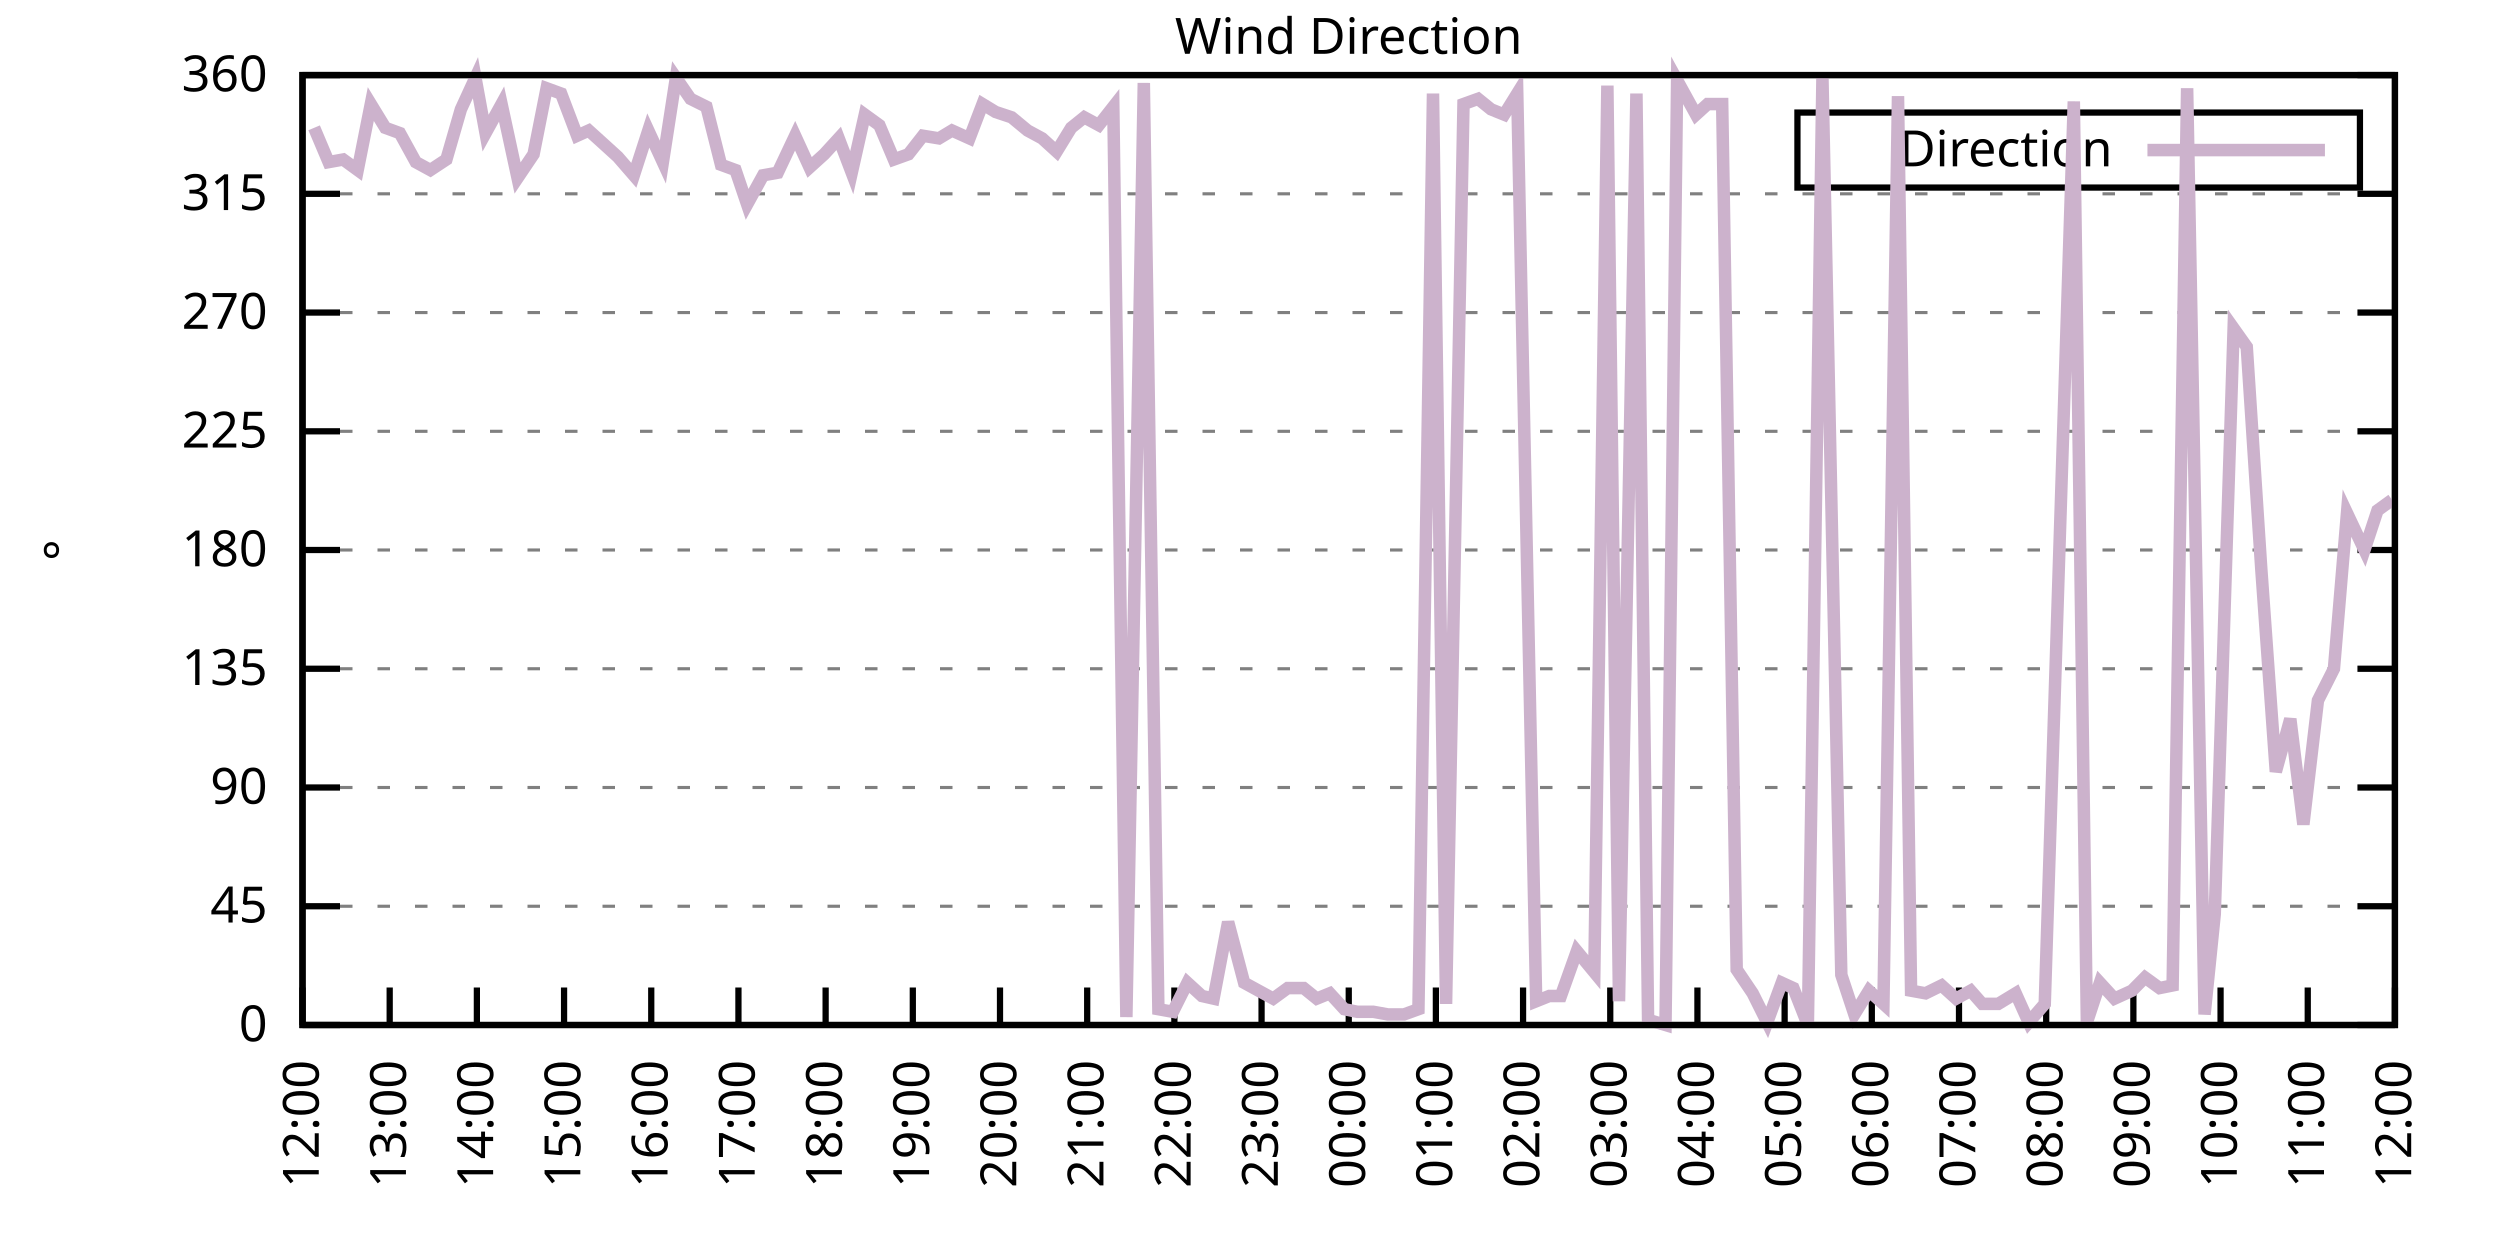
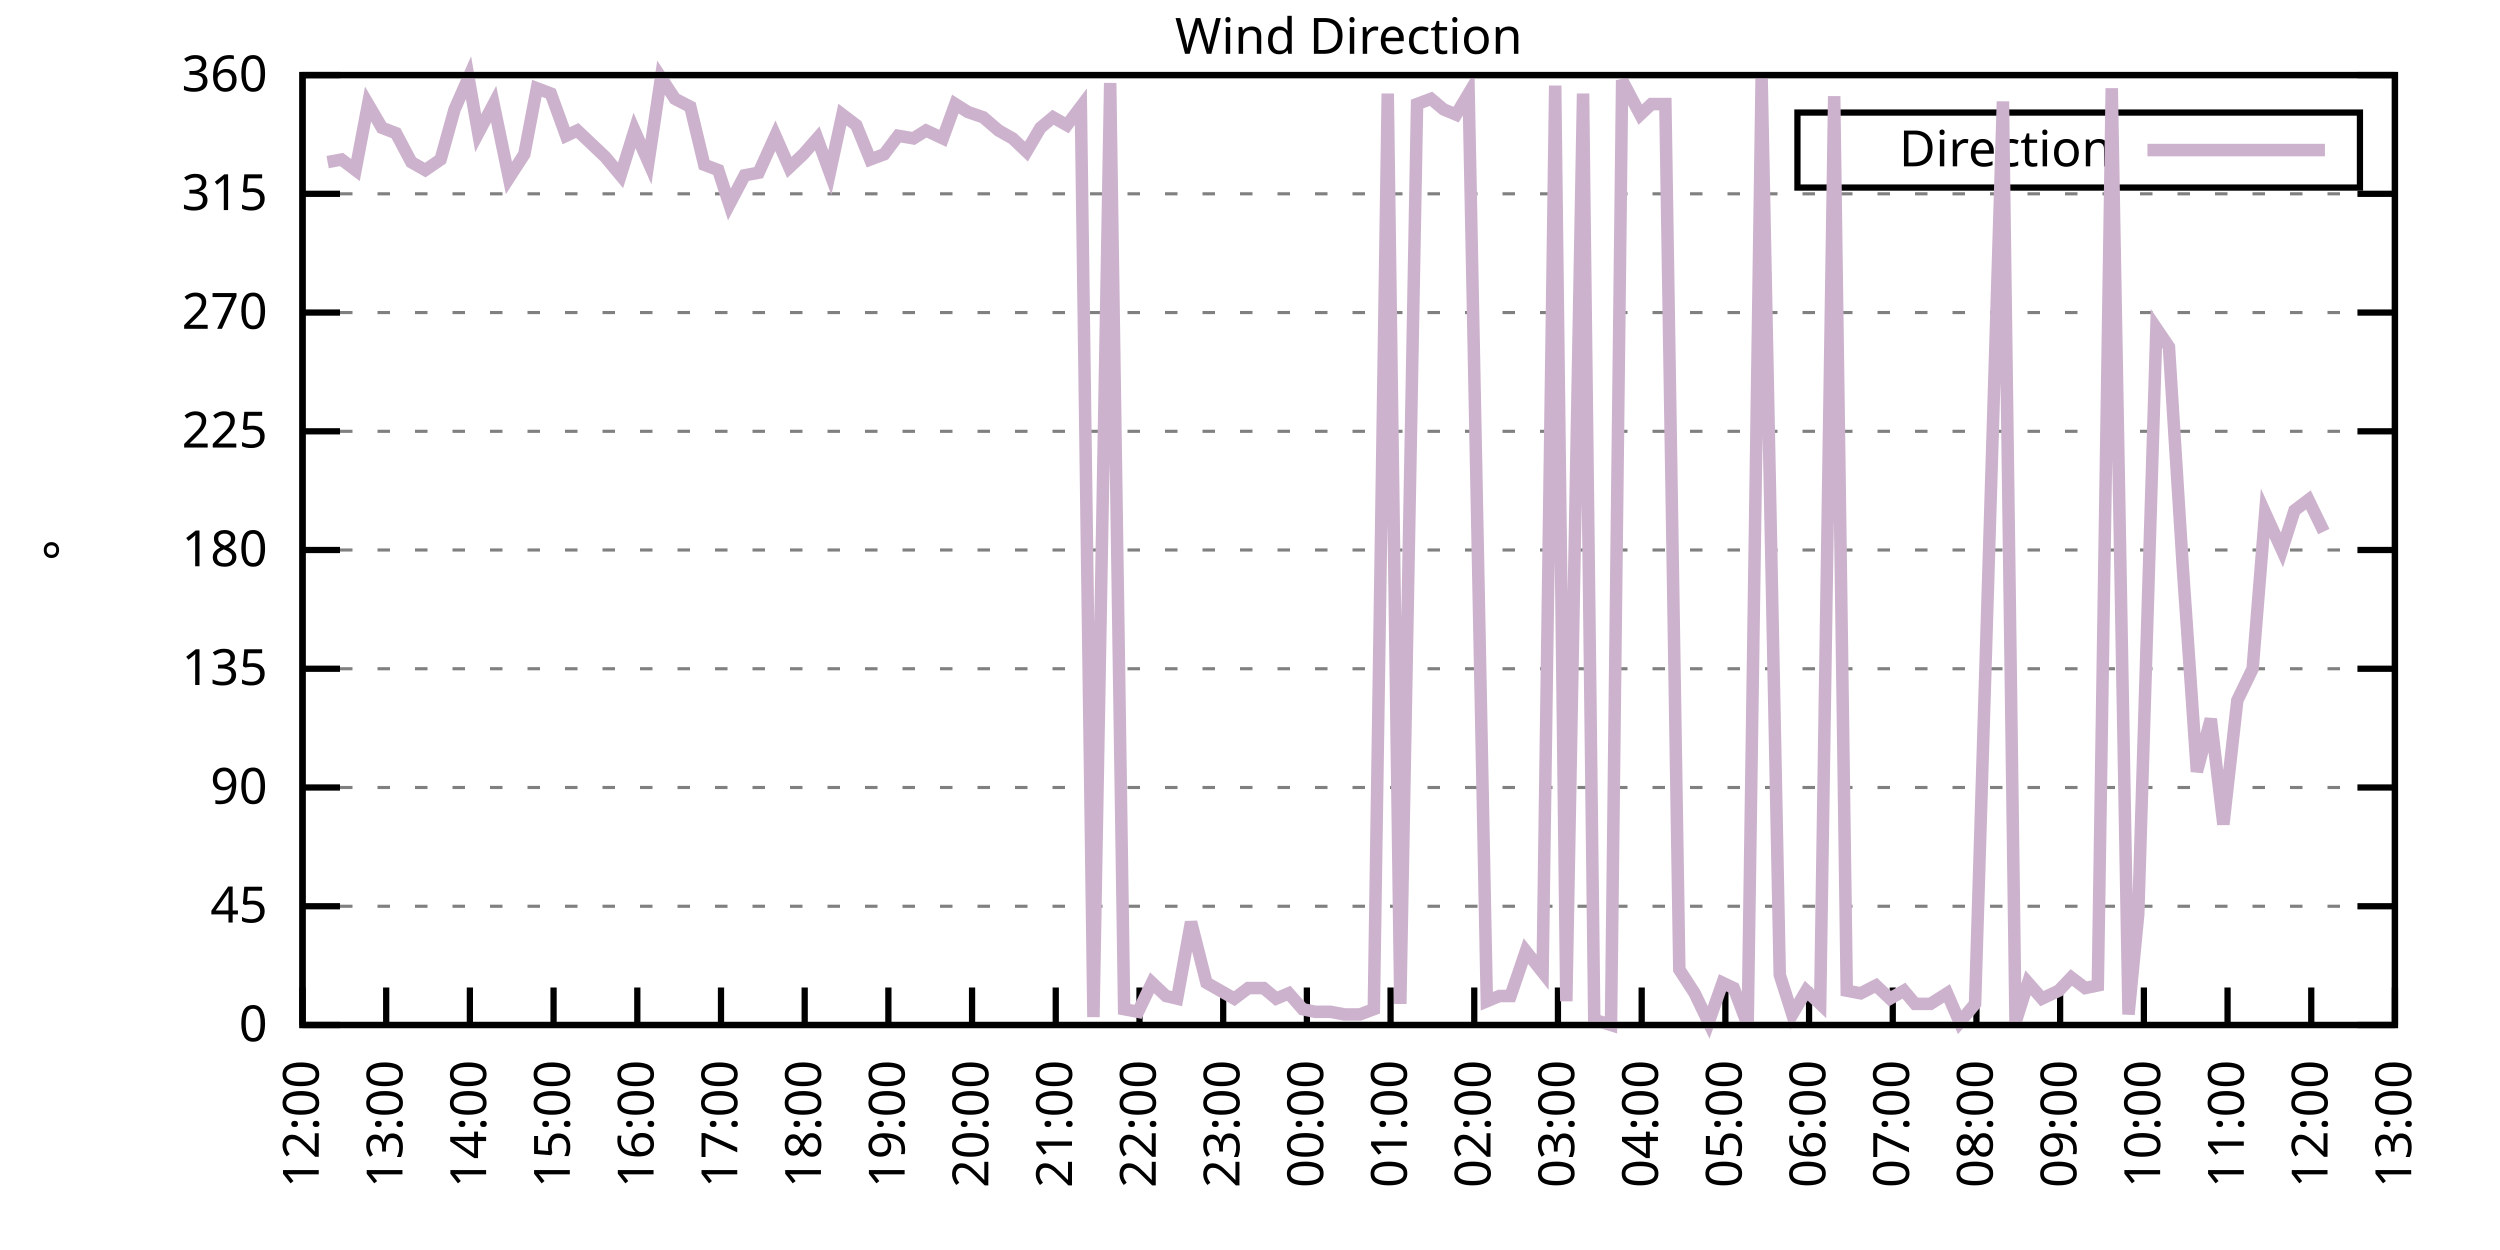
<svg xmlns="http://www.w3.org/2000/svg" xmlns:xlink="http://www.w3.org/1999/xlink" width="400" height="200" viewBox="0 0 400 200">
  <g id="gnuplot_canvas">
    <rect x="0" y="0" width="400" height="200" fill="none" />
    <defs>
      <circle id="gpDot" r="0.5" stroke-width="0.5" stroke="currentColor" />
      <path id="gpPt0" stroke-width="0.333" stroke="currentColor" d="M-1,0 h2 M0,-1 v2" />
      <path id="gpPt1" stroke-width="0.333" stroke="currentColor" d="M-1,-1 L1,1 M1,-1 L-1,1" />
      <path id="gpPt2" stroke-width="0.333" stroke="currentColor" d="M-1,0 L1,0 M0,-1 L0,1 M-1,-1 L1,1 M-1,1 L1,-1" />
      <rect id="gpPt3" stroke-width="0.333" stroke="currentColor" x="-1" y="-1" width="2" height="2" />
      <rect id="gpPt4" stroke-width="0.333" stroke="currentColor" fill="currentColor" x="-1" y="-1" width="2" height="2" />
      <circle id="gpPt5" stroke-width="0.333" stroke="currentColor" cx="0" cy="0" r="1" />
      <use xlink:href="#gpPt5" id="gpPt6" fill="currentColor" stroke="none" />
      <path id="gpPt7" stroke-width="0.333" stroke="currentColor" d="M0,-1.33 L-1.33,0.67 L1.33,0.67 z" />
      <use xlink:href="#gpPt7" id="gpPt8" fill="currentColor" stroke="none" />
      <use xlink:href="#gpPt7" id="gpPt9" stroke="currentColor" transform="rotate(180)" />
      <use xlink:href="#gpPt9" id="gpPt10" fill="currentColor" stroke="none" />
      <use xlink:href="#gpPt3" id="gpPt11" stroke="currentColor" transform="rotate(45)" />
      <use xlink:href="#gpPt11" id="gpPt12" fill="currentColor" stroke="none" />
      <path id="gpPt13" stroke-width="0.333" stroke="currentColor" d="M0,1.330 L1.265,0.411 L0.782,-1.067 L-0.782,-1.076 L-1.265,0.411 z" />
      <use xlink:href="#gpPt13" id="gpPt14" fill="currentColor" stroke="none" />
      <filter id="textbox" filterUnits="objectBoundingBox" x="0" y="0" height="1" width="1">
        <feFlood flood-color="white" flood-opacity="1" result="bgnd" />
        <feComposite in="SourceGraphic" in2="bgnd" operator="atop" />
      </filter>
      <filter id="greybox" filterUnits="objectBoundingBox" x="0" y="0" height="1" width="1">
        <feFlood flood-color="lightgrey" flood-opacity="1" result="grey" />
        <feComposite in="SourceGraphic" in2="grey" operator="atop" />
      </filter>
    </defs>
    <g fill="none" color="white" stroke="currentColor" stroke-width="1.00" stroke-linecap="butt" stroke-linejoin="miter">
</g>
    <g fill="none" color="black" stroke="currentColor" stroke-width="1.00" stroke-linecap="butt" stroke-linejoin="miter">
      <g stroke="none" shape-rendering="crispEdges">
        <polygon fill="rgb(255, 255, 255)" points="48.40,164.00 383.18,164.00 383.18,12.02 48.40,12.02 " />
      </g>
    </g>
    <g fill="none" color="black" stroke="currentColor" stroke-width="1.00" stroke-linecap="butt" stroke-linejoin="miter">
</g>
    <g fill="none" color="black" stroke="black" stroke-width="0.50" stroke-linecap="butt" stroke-linejoin="miter">
</g>
    <g fill="none" color="gray" stroke="currentColor" stroke-width="0.50" stroke-linecap="butt" stroke-linejoin="miter">
      <path stroke="gray" stroke-dasharray="2,4" class="gridline" d="M48.40,164.00 L383.19,164.00  " />
    </g>
    <g fill="none" color="gray" stroke="gray" stroke-width="1.00" stroke-linecap="butt" stroke-linejoin="miter">
</g>
    <g fill="none" color="black" stroke="currentColor" stroke-width="1.00" stroke-linecap="butt" stroke-linejoin="miter">
      <path stroke="black" d="M48.40,164.00 L54.40,164.00 M383.19,164.00 L377.19,164.00  " />
      <g transform="translate(42.80,166.60)" stroke="none" fill="black" font-family="Sans" font-size="8.00" text-anchor="end">
        <text>
          <tspan font-family="Sans"> 0</tspan>
        </text>
      </g>
    </g>
    <g fill="none" color="black" stroke="currentColor" stroke-width="1.00" stroke-linecap="butt" stroke-linejoin="miter">
</g>
    <g fill="none" color="black" stroke="black" stroke-width="0.50" stroke-linecap="butt" stroke-linejoin="miter">
</g>
    <g fill="none" color="gray" stroke="currentColor" stroke-width="0.50" stroke-linecap="butt" stroke-linejoin="miter">
      <path stroke="gray" stroke-dasharray="2,4" class="gridline" d="M48.40,145.00 L383.19,145.00  " />
    </g>
    <g fill="none" color="gray" stroke="gray" stroke-width="1.00" stroke-linecap="butt" stroke-linejoin="miter">
</g>
    <g fill="none" color="black" stroke="currentColor" stroke-width="1.00" stroke-linecap="butt" stroke-linejoin="miter">
      <path stroke="black" d="M48.40,145.00 L54.40,145.00 M383.19,145.00 L377.19,145.00  " />
      <g transform="translate(42.80,147.60)" stroke="none" fill="black" font-family="Sans" font-size="8.00" text-anchor="end">
        <text>
          <tspan font-family="Sans"> 45</tspan>
        </text>
      </g>
    </g>
    <g fill="none" color="black" stroke="currentColor" stroke-width="1.00" stroke-linecap="butt" stroke-linejoin="miter">
</g>
    <g fill="none" color="black" stroke="black" stroke-width="0.50" stroke-linecap="butt" stroke-linejoin="miter">
</g>
    <g fill="none" color="gray" stroke="currentColor" stroke-width="0.50" stroke-linecap="butt" stroke-linejoin="miter">
      <path stroke="gray" stroke-dasharray="2,4" class="gridline" d="M48.40,126.00 L383.19,126.00  " />
    </g>
    <g fill="none" color="gray" stroke="gray" stroke-width="1.00" stroke-linecap="butt" stroke-linejoin="miter">
</g>
    <g fill="none" color="black" stroke="currentColor" stroke-width="1.00" stroke-linecap="butt" stroke-linejoin="miter">
      <path stroke="black" d="M48.40,126.00 L54.40,126.00 M383.19,126.00 L377.19,126.00  " />
      <g transform="translate(42.80,128.60)" stroke="none" fill="black" font-family="Sans" font-size="8.00" text-anchor="end">
        <text>
          <tspan font-family="Sans"> 90</tspan>
        </text>
      </g>
    </g>
    <g fill="none" color="black" stroke="currentColor" stroke-width="1.00" stroke-linecap="butt" stroke-linejoin="miter">
</g>
    <g fill="none" color="black" stroke="black" stroke-width="0.50" stroke-linecap="butt" stroke-linejoin="miter">
</g>
    <g fill="none" color="gray" stroke="currentColor" stroke-width="0.50" stroke-linecap="butt" stroke-linejoin="miter">
      <path stroke="gray" stroke-dasharray="2,4" class="gridline" d="M48.40,107.00 L383.19,107.00  " />
    </g>
    <g fill="none" color="gray" stroke="gray" stroke-width="1.00" stroke-linecap="butt" stroke-linejoin="miter">
</g>
    <g fill="none" color="black" stroke="currentColor" stroke-width="1.00" stroke-linecap="butt" stroke-linejoin="miter">
      <path stroke="black" d="M48.40,107.00 L54.40,107.00 M383.19,107.00 L377.19,107.00  " />
      <g transform="translate(42.80,109.60)" stroke="none" fill="black" font-family="Sans" font-size="8.00" text-anchor="end">
        <text>
          <tspan font-family="Sans"> 135</tspan>
        </text>
      </g>
    </g>
    <g fill="none" color="black" stroke="currentColor" stroke-width="1.00" stroke-linecap="butt" stroke-linejoin="miter">
</g>
    <g fill="none" color="black" stroke="black" stroke-width="0.50" stroke-linecap="butt" stroke-linejoin="miter">
</g>
    <g fill="none" color="gray" stroke="currentColor" stroke-width="0.50" stroke-linecap="butt" stroke-linejoin="miter">
      <path stroke="gray" stroke-dasharray="2,4" class="gridline" d="M48.40,88.00 L383.19,88.00  " />
    </g>
    <g fill="none" color="gray" stroke="gray" stroke-width="1.00" stroke-linecap="butt" stroke-linejoin="miter">
</g>
    <g fill="none" color="black" stroke="currentColor" stroke-width="1.00" stroke-linecap="butt" stroke-linejoin="miter">
      <path stroke="black" d="M48.40,88.00 L54.40,88.00 M383.19,88.00 L377.19,88.00  " />
      <g transform="translate(42.80,90.60)" stroke="none" fill="black" font-family="Sans" font-size="8.00" text-anchor="end">
        <text>
          <tspan font-family="Sans"> 180</tspan>
        </text>
      </g>
    </g>
    <g fill="none" color="black" stroke="currentColor" stroke-width="1.00" stroke-linecap="butt" stroke-linejoin="miter">
</g>
    <g fill="none" color="black" stroke="black" stroke-width="0.50" stroke-linecap="butt" stroke-linejoin="miter">
</g>
    <g fill="none" color="gray" stroke="currentColor" stroke-width="0.50" stroke-linecap="butt" stroke-linejoin="miter">
      <path stroke="gray" stroke-dasharray="2,4" class="gridline" d="M48.40,69.01 L383.19,69.01  " />
    </g>
    <g fill="none" color="gray" stroke="gray" stroke-width="1.00" stroke-linecap="butt" stroke-linejoin="miter">
</g>
    <g fill="none" color="black" stroke="currentColor" stroke-width="1.00" stroke-linecap="butt" stroke-linejoin="miter">
      <path stroke="black" d="M48.40,69.01 L54.40,69.01 M383.19,69.01 L377.19,69.01  " />
      <g transform="translate(42.80,71.61)" stroke="none" fill="black" font-family="Sans" font-size="8.00" text-anchor="end">
        <text>
          <tspan font-family="Sans"> 225</tspan>
        </text>
      </g>
    </g>
    <g fill="none" color="black" stroke="currentColor" stroke-width="1.00" stroke-linecap="butt" stroke-linejoin="miter">
</g>
    <g fill="none" color="black" stroke="black" stroke-width="0.50" stroke-linecap="butt" stroke-linejoin="miter">
</g>
    <g fill="none" color="gray" stroke="currentColor" stroke-width="0.50" stroke-linecap="butt" stroke-linejoin="miter">
      <path stroke="gray" stroke-dasharray="2,4" class="gridline" d="M48.40,50.01 L383.19,50.01  " />
    </g>
    <g fill="none" color="gray" stroke="gray" stroke-width="1.00" stroke-linecap="butt" stroke-linejoin="miter">
</g>
    <g fill="none" color="black" stroke="currentColor" stroke-width="1.00" stroke-linecap="butt" stroke-linejoin="miter">
      <path stroke="black" d="M48.40,50.01 L54.40,50.01 M383.19,50.01 L377.19,50.01  " />
      <g transform="translate(42.80,52.61)" stroke="none" fill="black" font-family="Sans" font-size="8.00" text-anchor="end">
        <text>
          <tspan font-family="Sans"> 270</tspan>
        </text>
      </g>
    </g>
    <g fill="none" color="black" stroke="currentColor" stroke-width="1.00" stroke-linecap="butt" stroke-linejoin="miter">
</g>
    <g fill="none" color="black" stroke="black" stroke-width="0.50" stroke-linecap="butt" stroke-linejoin="miter">
</g>
    <g fill="none" color="gray" stroke="currentColor" stroke-width="0.50" stroke-linecap="butt" stroke-linejoin="miter">
      <path stroke="gray" stroke-dasharray="2,4" class="gridline" d="M48.40,31.01 L383.19,31.01  " />
    </g>
    <g fill="none" color="gray" stroke="gray" stroke-width="1.00" stroke-linecap="butt" stroke-linejoin="miter">
</g>
    <g fill="none" color="black" stroke="currentColor" stroke-width="1.00" stroke-linecap="butt" stroke-linejoin="miter">
      <path stroke="black" d="M48.40,31.01 L54.40,31.01 M383.19,31.01 L377.19,31.01  " />
      <g transform="translate(42.80,33.61)" stroke="none" fill="black" font-family="Sans" font-size="8.00" text-anchor="end">
        <text>
          <tspan font-family="Sans"> 315</tspan>
        </text>
      </g>
    </g>
    <g fill="none" color="black" stroke="currentColor" stroke-width="1.00" stroke-linecap="butt" stroke-linejoin="miter">
</g>
    <g fill="none" color="black" stroke="black" stroke-width="0.50" stroke-linecap="butt" stroke-linejoin="miter">
</g>
    <g fill="none" color="gray" stroke="currentColor" stroke-width="0.50" stroke-linecap="butt" stroke-linejoin="miter">
      <path stroke="gray" stroke-dasharray="2,4" class="gridline" d="M48.40,12.01 L383.19,12.01  " />
    </g>
    <g fill="none" color="gray" stroke="gray" stroke-width="1.00" stroke-linecap="butt" stroke-linejoin="miter">
</g>
    <g fill="none" color="black" stroke="currentColor" stroke-width="1.00" stroke-linecap="butt" stroke-linejoin="miter">
      <path stroke="black" d="M48.40,12.01 L54.40,12.01 M383.19,12.01 L377.19,12.01  " />
      <g transform="translate(42.80,14.61)" stroke="none" fill="black" font-family="Sans" font-size="8.00" text-anchor="end">
        <text>
          <tspan font-family="Sans"> 360</tspan>
        </text>
      </g>
    </g>
    <g fill="none" color="black" stroke="currentColor" stroke-width="1.00" stroke-linecap="butt" stroke-linejoin="miter">
      <path stroke="black" d="M48.40,164.00 L48.40,158.00  " />
      <g transform="translate(51.00,169.60) rotate(270.00)" stroke="none" fill="black" font-family="Sans" font-size="8.00" text-anchor="end">
        <text>
          <tspan font-family="Sans">12:00</tspan>
        </text>
      </g>
    </g>
    <g fill="none" color="black" stroke="currentColor" stroke-width="1.00" stroke-linecap="butt" stroke-linejoin="miter">
-       <path stroke="black" d="M62.35,164.00 L62.35,158.00  " />
-       <g transform="translate(64.95,169.60) rotate(270.00)" stroke="none" fill="black" font-family="Sans" font-size="8.00" text-anchor="end">
+       <path stroke="black" d="M61.79,164.00 L61.79,158.00  " />
+       <g transform="translate(64.39,169.60) rotate(270.00)" stroke="none" fill="black" font-family="Sans" font-size="8.00" text-anchor="end">
        <text>
          <tspan font-family="Sans">13:00</tspan>
        </text>
      </g>
    </g>
    <g fill="none" color="black" stroke="currentColor" stroke-width="1.00" stroke-linecap="butt" stroke-linejoin="miter">
-       <path stroke="black" d="M76.30,164.00 L76.30,158.00  " />
-       <g transform="translate(78.90,169.60) rotate(270.00)" stroke="none" fill="black" font-family="Sans" font-size="8.00" text-anchor="end">
+       <path stroke="black" d="M75.18,164.00 L75.18,158.00  " />
+       <g transform="translate(77.78,169.60) rotate(270.00)" stroke="none" fill="black" font-family="Sans" font-size="8.00" text-anchor="end">
        <text>
          <tspan font-family="Sans">14:00</tspan>
        </text>
      </g>
    </g>
    <g fill="none" color="black" stroke="currentColor" stroke-width="1.00" stroke-linecap="butt" stroke-linejoin="miter">
-       <path stroke="black" d="M90.25,164.00 L90.25,158.00  " />
-       <g transform="translate(92.85,169.60) rotate(270.00)" stroke="none" fill="black" font-family="Sans" font-size="8.00" text-anchor="end">
+       <path stroke="black" d="M88.57,164.00 L88.57,158.00  " />
+       <g transform="translate(91.17,169.60) rotate(270.00)" stroke="none" fill="black" font-family="Sans" font-size="8.00" text-anchor="end">
        <text>
          <tspan font-family="Sans">15:00</tspan>
        </text>
      </g>
    </g>
    <g fill="none" color="black" stroke="currentColor" stroke-width="1.00" stroke-linecap="butt" stroke-linejoin="miter">
-       <path stroke="black" d="M104.20,164.00 L104.20,158.00  " />
-       <g transform="translate(106.80,169.60) rotate(270.00)" stroke="none" fill="black" font-family="Sans" font-size="8.00" text-anchor="end">
+       <path stroke="black" d="M101.97,164.00 L101.97,158.00  " />
+       <g transform="translate(104.57,169.60) rotate(270.00)" stroke="none" fill="black" font-family="Sans" font-size="8.00" text-anchor="end">
        <text>
          <tspan font-family="Sans">16:00</tspan>
        </text>
      </g>
    </g>
    <g fill="none" color="black" stroke="currentColor" stroke-width="1.00" stroke-linecap="butt" stroke-linejoin="miter">
-       <path stroke="black" d="M118.15,164.00 L118.15,158.00  " />
-       <g transform="translate(120.75,169.60) rotate(270.00)" stroke="none" fill="black" font-family="Sans" font-size="8.00" text-anchor="end">
+       <path stroke="black" d="M115.36,164.00 L115.36,158.00  " />
+       <g transform="translate(117.96,169.60) rotate(270.00)" stroke="none" fill="black" font-family="Sans" font-size="8.00" text-anchor="end">
        <text>
          <tspan font-family="Sans">17:00</tspan>
        </text>
      </g>
    </g>
    <g fill="none" color="black" stroke="currentColor" stroke-width="1.00" stroke-linecap="butt" stroke-linejoin="miter">
-       <path stroke="black" d="M132.10,164.00 L132.10,158.00  " />
-       <g transform="translate(134.70,169.60) rotate(270.00)" stroke="none" fill="black" font-family="Sans" font-size="8.00" text-anchor="end">
+       <path stroke="black" d="M128.75,164.00 L128.75,158.00  " />
+       <g transform="translate(131.35,169.60) rotate(270.00)" stroke="none" fill="black" font-family="Sans" font-size="8.00" text-anchor="end">
        <text>
          <tspan font-family="Sans">18:00</tspan>
        </text>
      </g>
    </g>
    <g fill="none" color="black" stroke="currentColor" stroke-width="1.00" stroke-linecap="butt" stroke-linejoin="miter">
-       <path stroke="black" d="M146.05,164.00 L146.05,158.00  " />
-       <g transform="translate(148.65,169.60) rotate(270.00)" stroke="none" fill="black" font-family="Sans" font-size="8.00" text-anchor="end">
+       <path stroke="black" d="M142.14,164.00 L142.14,158.00  " />
+       <g transform="translate(144.74,169.60) rotate(270.00)" stroke="none" fill="black" font-family="Sans" font-size="8.00" text-anchor="end">
        <text>
          <tspan font-family="Sans">19:00</tspan>
        </text>
      </g>
    </g>
    <g fill="none" color="black" stroke="currentColor" stroke-width="1.00" stroke-linecap="butt" stroke-linejoin="miter">
-       <path stroke="black" d="M160.00,164.00 L160.00,158.00  " />
-       <g transform="translate(162.60,169.60) rotate(270.00)" stroke="none" fill="black" font-family="Sans" font-size="8.00" text-anchor="end">
+       <path stroke="black" d="M155.53,164.00 L155.53,158.00  " />
+       <g transform="translate(158.13,169.60) rotate(270.00)" stroke="none" fill="black" font-family="Sans" font-size="8.00" text-anchor="end">
        <text>
          <tspan font-family="Sans">20:00</tspan>
        </text>
      </g>
    </g>
    <g fill="none" color="black" stroke="currentColor" stroke-width="1.00" stroke-linecap="butt" stroke-linejoin="miter">
-       <path stroke="black" d="M173.95,164.00 L173.95,158.00  " />
-       <g transform="translate(176.55,169.60) rotate(270.00)" stroke="none" fill="black" font-family="Sans" font-size="8.00" text-anchor="end">
+       <path stroke="black" d="M168.92,164.00 L168.92,158.00  " />
+       <g transform="translate(171.52,169.60) rotate(270.00)" stroke="none" fill="black" font-family="Sans" font-size="8.00" text-anchor="end">
        <text>
          <tspan font-family="Sans">21:00</tspan>
        </text>
      </g>
    </g>
    <g fill="none" color="black" stroke="currentColor" stroke-width="1.00" stroke-linecap="butt" stroke-linejoin="miter">
-       <path stroke="black" d="M187.90,164.00 L187.90,158.00  " />
-       <g transform="translate(190.50,169.60) rotate(270.00)" stroke="none" fill="black" font-family="Sans" font-size="8.00" text-anchor="end">
+       <path stroke="black" d="M182.32,164.00 L182.32,158.00  " />
+       <g transform="translate(184.92,169.60) rotate(270.00)" stroke="none" fill="black" font-family="Sans" font-size="8.00" text-anchor="end">
        <text>
          <tspan font-family="Sans">22:00</tspan>
        </text>
      </g>
    </g>
    <g fill="none" color="black" stroke="currentColor" stroke-width="1.00" stroke-linecap="butt" stroke-linejoin="miter">
-       <path stroke="black" d="M201.85,164.00 L201.85,158.00  " />
-       <g transform="translate(204.45,169.60) rotate(270.00)" stroke="none" fill="black" font-family="Sans" font-size="8.00" text-anchor="end">
+       <path stroke="black" d="M195.71,164.00 L195.71,158.00  " />
+       <g transform="translate(198.31,169.60) rotate(270.00)" stroke="none" fill="black" font-family="Sans" font-size="8.00" text-anchor="end">
        <text>
          <tspan font-family="Sans">23:00</tspan>
        </text>
      </g>
    </g>
    <g fill="none" color="black" stroke="currentColor" stroke-width="1.00" stroke-linecap="butt" stroke-linejoin="miter">
-       <path stroke="black" d="M215.80,164.00 L215.80,158.00  " />
-       <g transform="translate(218.40,169.60) rotate(270.00)" stroke="none" fill="black" font-family="Sans" font-size="8.00" text-anchor="end">
+       <path stroke="black" d="M209.10,164.00 L209.10,158.00  " />
+       <g transform="translate(211.70,169.60) rotate(270.00)" stroke="none" fill="black" font-family="Sans" font-size="8.00" text-anchor="end">
        <text>
          <tspan font-family="Sans">00:00</tspan>
        </text>
      </g>
    </g>
    <g fill="none" color="black" stroke="currentColor" stroke-width="1.00" stroke-linecap="butt" stroke-linejoin="miter">
-       <path stroke="black" d="M229.74,164.00 L229.74,158.00  " />
-       <g transform="translate(232.34,169.60) rotate(270.00)" stroke="none" fill="black" font-family="Sans" font-size="8.00" text-anchor="end">
+       <path stroke="black" d="M222.49,164.00 L222.49,158.00  " />
+       <g transform="translate(225.09,169.60) rotate(270.00)" stroke="none" fill="black" font-family="Sans" font-size="8.00" text-anchor="end">
        <text>
          <tspan font-family="Sans">01:00</tspan>
        </text>
      </g>
    </g>
    <g fill="none" color="black" stroke="currentColor" stroke-width="1.00" stroke-linecap="butt" stroke-linejoin="miter">
-       <path stroke="black" d="M243.69,164.00 L243.69,158.00  " />
-       <g transform="translate(246.29,169.60) rotate(270.00)" stroke="none" fill="black" font-family="Sans" font-size="8.00" text-anchor="end">
+       <path stroke="black" d="M235.88,164.00 L235.88,158.00  " />
+       <g transform="translate(238.48,169.60) rotate(270.00)" stroke="none" fill="black" font-family="Sans" font-size="8.00" text-anchor="end">
        <text>
          <tspan font-family="Sans">02:00</tspan>
        </text>
      </g>
    </g>
    <g fill="none" color="black" stroke="currentColor" stroke-width="1.00" stroke-linecap="butt" stroke-linejoin="miter">
-       <path stroke="black" d="M257.64,164.00 L257.64,158.00  " />
-       <g transform="translate(260.24,169.60) rotate(270.00)" stroke="none" fill="black" font-family="Sans" font-size="8.00" text-anchor="end">
+       <path stroke="black" d="M249.27,164.00 L249.27,158.00  " />
+       <g transform="translate(251.87,169.60) rotate(270.00)" stroke="none" fill="black" font-family="Sans" font-size="8.00" text-anchor="end">
        <text>
          <tspan font-family="Sans">03:00</tspan>
        </text>
      </g>
    </g>
    <g fill="none" color="black" stroke="currentColor" stroke-width="1.00" stroke-linecap="butt" stroke-linejoin="miter">
-       <path stroke="black" d="M271.59,164.00 L271.59,158.00  " />
-       <g transform="translate(274.19,169.60) rotate(270.00)" stroke="none" fill="black" font-family="Sans" font-size="8.00" text-anchor="end">
+       <path stroke="black" d="M262.67,164.00 L262.67,158.00  " />
+       <g transform="translate(265.27,169.60) rotate(270.00)" stroke="none" fill="black" font-family="Sans" font-size="8.00" text-anchor="end">
        <text>
          <tspan font-family="Sans">04:00</tspan>
        </text>
      </g>
    </g>
    <g fill="none" color="black" stroke="currentColor" stroke-width="1.00" stroke-linecap="butt" stroke-linejoin="miter">
-       <path stroke="black" d="M285.54,164.00 L285.54,158.00  " />
-       <g transform="translate(288.14,169.60) rotate(270.00)" stroke="none" fill="black" font-family="Sans" font-size="8.00" text-anchor="end">
+       <path stroke="black" d="M276.06,164.00 L276.06,158.00  " />
+       <g transform="translate(278.66,169.60) rotate(270.00)" stroke="none" fill="black" font-family="Sans" font-size="8.00" text-anchor="end">
        <text>
          <tspan font-family="Sans">05:00</tspan>
        </text>
      </g>
    </g>
    <g fill="none" color="black" stroke="currentColor" stroke-width="1.00" stroke-linecap="butt" stroke-linejoin="miter">
-       <path stroke="black" d="M299.49,164.00 L299.49,158.00  " />
-       <g transform="translate(302.09,169.60) rotate(270.00)" stroke="none" fill="black" font-family="Sans" font-size="8.00" text-anchor="end">
+       <path stroke="black" d="M289.45,164.00 L289.45,158.00  " />
+       <g transform="translate(292.05,169.60) rotate(270.00)" stroke="none" fill="black" font-family="Sans" font-size="8.00" text-anchor="end">
        <text>
          <tspan font-family="Sans">06:00</tspan>
        </text>
      </g>
    </g>
    <g fill="none" color="black" stroke="currentColor" stroke-width="1.00" stroke-linecap="butt" stroke-linejoin="miter">
-       <path stroke="black" d="M313.44,164.00 L313.44,158.00  " />
-       <g transform="translate(316.04,169.60) rotate(270.00)" stroke="none" fill="black" font-family="Sans" font-size="8.00" text-anchor="end">
+       <path stroke="black" d="M302.84,164.00 L302.84,158.00  " />
+       <g transform="translate(305.44,169.60) rotate(270.00)" stroke="none" fill="black" font-family="Sans" font-size="8.00" text-anchor="end">
        <text>
          <tspan font-family="Sans">07:00</tspan>
        </text>
      </g>
    </g>
    <g fill="none" color="black" stroke="currentColor" stroke-width="1.00" stroke-linecap="butt" stroke-linejoin="miter">
-       <path stroke="black" d="M327.39,164.00 L327.39,158.00  " />
-       <g transform="translate(329.99,169.60) rotate(270.00)" stroke="none" fill="black" font-family="Sans" font-size="8.00" text-anchor="end">
+       <path stroke="black" d="M316.23,164.00 L316.23,158.00  " />
+       <g transform="translate(318.83,169.60) rotate(270.00)" stroke="none" fill="black" font-family="Sans" font-size="8.00" text-anchor="end">
        <text>
          <tspan font-family="Sans">08:00</tspan>
        </text>
      </g>
    </g>
    <g fill="none" color="black" stroke="currentColor" stroke-width="1.00" stroke-linecap="butt" stroke-linejoin="miter">
-       <path stroke="black" d="M341.34,164.00 L341.34,158.00  " />
-       <g transform="translate(343.94,169.60) rotate(270.00)" stroke="none" fill="black" font-family="Sans" font-size="8.00" text-anchor="end">
+       <path stroke="black" d="M329.62,164.00 L329.62,158.00  " />
+       <g transform="translate(332.22,169.60) rotate(270.00)" stroke="none" fill="black" font-family="Sans" font-size="8.00" text-anchor="end">
        <text>
          <tspan font-family="Sans">09:00</tspan>
        </text>
      </g>
    </g>
    <g fill="none" color="black" stroke="currentColor" stroke-width="1.00" stroke-linecap="butt" stroke-linejoin="miter">
-       <path stroke="black" d="M355.29,164.00 L355.29,158.00  " />
-       <g transform="translate(357.89,169.60) rotate(270.00)" stroke="none" fill="black" font-family="Sans" font-size="8.00" text-anchor="end">
+       <path stroke="black" d="M343.02,164.00 L343.02,158.00  " />
+       <g transform="translate(345.62,169.60) rotate(270.00)" stroke="none" fill="black" font-family="Sans" font-size="8.00" text-anchor="end">
        <text>
          <tspan font-family="Sans">10:00</tspan>
        </text>
      </g>
    </g>
    <g fill="none" color="black" stroke="currentColor" stroke-width="1.00" stroke-linecap="butt" stroke-linejoin="miter">
-       <path stroke="black" d="M369.24,164.00 L369.24,158.00  " />
-       <g transform="translate(371.84,169.60) rotate(270.00)" stroke="none" fill="black" font-family="Sans" font-size="8.00" text-anchor="end">
+       <path stroke="black" d="M356.41,164.00 L356.41,158.00  " />
+       <g transform="translate(359.01,169.60) rotate(270.00)" stroke="none" fill="black" font-family="Sans" font-size="8.00" text-anchor="end">
        <text>
          <tspan font-family="Sans">11:00</tspan>
+         </text>
+       </g>
+     </g>
+     <g fill="none" color="black" stroke="currentColor" stroke-width="1.00" stroke-linecap="butt" stroke-linejoin="miter">
+       <path stroke="black" d="M369.80,164.00 L369.80,158.00  " />
+       <g transform="translate(372.40,169.60) rotate(270.00)" stroke="none" fill="black" font-family="Sans" font-size="8.00" text-anchor="end">
+         <text>
+           <tspan font-family="Sans">12:00</tspan>
        </text>
      </g>
    </g>
    <g fill="none" color="black" stroke="currentColor" stroke-width="1.00" stroke-linecap="butt" stroke-linejoin="miter">
      <path stroke="black" d="M383.19,164.00 L383.19,158.00  " />
      <g transform="translate(385.79,169.60) rotate(270.00)" stroke="none" fill="black" font-family="Sans" font-size="8.00" text-anchor="end">
        <text>
-           <tspan font-family="Sans">12:00</tspan>
+           <tspan font-family="Sans">13:00</tspan>
        </text>
      </g>
    </g>
    <g fill="none" color="black" stroke="currentColor" stroke-width="1.00" stroke-linecap="butt" stroke-linejoin="miter">
</g>
    <g fill="none" color="black" stroke="currentColor" stroke-width="1.00" stroke-linecap="butt" stroke-linejoin="miter">
      <path stroke="black" d="M48.40,12.01 L48.40,164.00 L383.19,164.00 L383.19,12.01 L48.40,12.01 Z  " />
    </g>
    <g fill="none" color="black" stroke="currentColor" stroke-width="1.00" stroke-linecap="butt" stroke-linejoin="miter">
</g>
    <g fill="none" color="black" stroke="currentColor" stroke-width="1.00" stroke-linecap="butt" stroke-linejoin="miter">
      <path stroke="black" d="M287.59,30.01 L287.59,18.01 L377.59,18.01 L377.59,30.01 L287.59,30.01 Z  " />
    </g>
    <g id="Wind_direction_plot_1">
      <g fill="none" color="white" stroke="black" stroke-width="2.00" stroke-linecap="butt" stroke-linejoin="miter">
</g>
      <g fill="none" color="black" stroke="currentColor" stroke-width="2.00" stroke-linecap="butt" stroke-linejoin="miter">
        <g transform="translate(337.99,26.61)" stroke="none" fill="black" font-family="Sans" font-size="8.00" text-anchor="end">
          <text>
            <tspan font-family="Sans">Direction</tspan>
          </text>
        </g>
      </g>
      <g fill="none" color="black" stroke="currentColor" stroke-width="2.00" stroke-linecap="butt" stroke-linejoin="miter">
-         <path stroke="rgb(204, 178, 204)" d="M343.59,24.01 L371.99,24.01 M50.26,20.45 L52.58,25.94 L54.91,25.52 L57.23,27.21 L59.33,16.65 L61.65,20.45   L63.98,21.30 L66.53,25.94 L68.86,27.21 L71.42,25.52 L73.74,17.50 L76.07,12.43 L77.69,21.30 L80.25,16.65   L82.81,28.48 L85.37,24.68 L87.46,14.12 L89.78,14.97 L92.34,21.72 L94.20,20.88 L96.53,22.99 L98.85,25.10   L101.41,28.05 L103.73,20.88 L106.06,25.94 L108.15,12.43 L110.48,15.81 L113.03,17.08 L115.36,26.36 L117.68,27.21   L119.54,32.70 L122.10,28.05 L124.43,27.63 L127.22,21.72 L129.54,26.79 L131.87,24.68 L134.19,22.14 L136.28,27.63   L138.37,18.34 L140.70,20.03 L143.02,25.52 L145.35,24.68 L147.67,21.72 L150.23,22.14 L152.32,20.88 L155.11,22.14   L157.21,16.65 L159.30,17.92 L161.86,18.77 L164.41,20.88 L166.74,22.14 L169.06,24.25 L171.39,20.45 L173.48,18.77   L175.81,20.03 L178.13,17.08 L180.22,162.73 L183.01,13.28 L185.34,161.47 L187.66,161.89 L189.99,157.24 L192.31,159.36   L194.17,159.78 L196.50,147.53 L199.06,157.24 L201.38,158.51 L203.71,159.78 L206.03,158.09 L208.59,158.09 L210.68,159.78   L212.77,158.93 L215.10,161.47 L217.19,161.89 L219.75,161.89 L222.07,162.31 L224.63,162.31 L226.95,161.47 L229.28,14.97   L231.37,160.62 L234.16,16.65 L236.49,15.81 L238.58,17.50 L240.67,18.34 L242.76,14.97 L245.79,160.20 L247.88,159.36   L249.74,159.36 L252.30,152.18 L255.09,155.56 L257.18,13.70 L259.04,160.20 L261.83,14.97 L263.69,163.16 L266.48,164.00   L268.34,12.85 L271.36,18.34 L273.22,16.65 L275.55,16.65 L277.87,155.13 L280.43,158.93 L282.75,163.58 L285.08,157.24   L286.94,158.09 L289.26,164.00 L291.59,12.43 L294.61,155.98 L296.70,162.31 L299.03,158.51 L301.35,160.62 L303.68,15.39   L305.77,158.51 L308.09,158.93 L310.65,157.67 L312.98,159.78 L315.30,158.51 L317.16,160.62 L319.72,160.62 L322.51,158.93   L324.60,163.58 L327.16,160.62 L331.81,16.23 L333.90,163.58 L335.99,157.24 L338.32,159.78 L341.11,158.51 L343.20,156.40   L345.53,158.09 L347.62,157.67 L349.94,14.12 L352.73,162.31 L354.36,146.27 L357.38,52.54 L359.48,55.50 L361.80,90.96   L364.13,123.47 L366.45,115.03 L368.54,131.91 L370.87,112.07 L373.43,107.00 L375.52,82.09 L378.31,88.00 L380.40,81.67   L382.73,79.98  " />
+         <path stroke="rgb(204, 178, 204)" d="M343.59,24.01 L371.99,24.01 M52.42,25.94 L54.65,25.52 L56.88,27.21 L58.89,16.65 L61.12,20.45 L63.35,21.30   L65.81,25.94 L68.04,27.21 L70.50,25.52 L72.73,17.50 L74.96,12.43 L76.52,21.30 L78.98,16.65 L81.43,28.48   L83.89,24.68 L85.90,14.12 L88.13,14.97 L90.58,21.72 L92.37,20.88 L94.60,22.99 L96.83,25.10 L99.29,28.05   L101.52,20.88 L103.75,25.94 L105.76,12.43 L107.99,15.81 L110.45,17.08 L112.68,26.36 L114.91,27.21 L116.70,32.70   L119.15,28.05 L121.38,27.63 L124.06,21.72 L126.29,26.79 L128.53,24.68 L130.76,22.14 L132.77,27.63 L134.78,18.34   L137.01,20.03 L139.24,25.52 L141.47,24.68 L143.70,21.72 L146.16,22.14 L148.17,20.88 L150.85,22.14 L152.85,16.65   L154.86,17.92 L157.32,18.77 L159.77,20.88 L162.01,22.14 L164.24,24.25 L166.47,20.45 L168.48,18.77 L170.71,20.03   L172.94,17.08 L174.95,162.73 L177.63,13.28 L179.86,161.47 L182.09,161.89 L184.32,157.24 L186.56,159.36 L188.34,159.78   L190.57,147.53 L193.03,157.24 L195.26,158.51 L197.49,159.78 L199.73,158.09 L202.18,158.09 L204.19,159.78 L206.20,158.93   L208.43,161.47 L210.44,161.89 L212.89,161.89 L215.13,162.31 L217.58,162.31 L219.81,161.47 L222.04,14.97 L224.05,160.62   L226.73,16.65 L228.96,15.81 L230.97,17.50 L232.98,18.34 L234.99,14.97 L237.89,160.20 L239.90,159.36 L241.69,159.36   L244.14,152.18 L246.82,155.56 L248.83,13.70 L250.61,160.20 L253.29,14.97 L255.08,163.16 L257.76,164.00 L259.54,12.85   L262.44,18.34 L264.23,16.65 L266.46,16.65 L268.69,155.13 L271.15,158.93 L273.38,163.58 L275.61,157.24 L277.40,158.09   L279.63,164.00 L281.86,12.43 L284.76,155.98 L286.77,162.31 L289.00,158.51 L291.23,160.62 L293.47,15.39 L295.48,158.51   L297.71,158.93 L300.16,157.67 L302.39,159.78 L304.63,158.51 L306.41,160.62 L308.87,160.62 L311.54,158.93 L313.55,163.58   L316.01,160.62 L320.47,16.23 L322.48,163.58 L324.49,157.24 L326.72,159.78 L329.40,158.51 L331.41,156.40 L333.64,158.09   L335.65,157.67 L337.88,14.12 L340.56,162.31 L342.12,146.27 L345.02,52.54 L347.03,55.50 L349.26,90.96 L351.50,123.47   L353.73,115.03 L355.74,131.91 L357.97,112.07 L360.42,107.00 L362.43,82.09 L365.11,88.00 L367.12,81.67 L369.35,79.98   L371.81,85.05  " />
      </g>
    </g>
    <g fill="none" color="black" stroke="currentColor" stroke-width="2.00" stroke-linecap="butt" stroke-linejoin="miter">
</g>
    <g fill="none" color="black" stroke="black" stroke-width="1.00" stroke-linecap="butt" stroke-linejoin="miter">
</g>
    <g fill="none" color="black" stroke="currentColor" stroke-width="1.00" stroke-linecap="butt" stroke-linejoin="miter">
      <path stroke="black" d="M48.40,12.01 L48.40,164.00 L383.19,164.00 L383.19,12.01 L48.40,12.01 Z  " />
      <g transform="translate(12.80,88.01) rotate(270.00)" stroke="none" fill="black" font-family="Sans" font-size="8.00" text-anchor="middle">
        <text>
          <tspan font-family="Sans">°</tspan>
        </text>
      </g>
    </g>
    <g fill="none" color="black" stroke="currentColor" stroke-width="1.00" stroke-linecap="butt" stroke-linejoin="miter">
</g>
    <g fill="none" color="black" stroke="currentColor" stroke-width="1.00" stroke-linecap="butt" stroke-linejoin="miter">
      <g transform="translate(215.79,8.61)" stroke="none" fill="black" font-family="Sans" font-size="8.00" text-anchor="middle">
        <text>
          <tspan font-family="Sans">Wind Direction</tspan>
        </text>
      </g>
    </g>
    <g fill="none" color="black" stroke="currentColor" stroke-width="1.00" stroke-linecap="butt" stroke-linejoin="miter">
</g>
  </g>
</svg>
